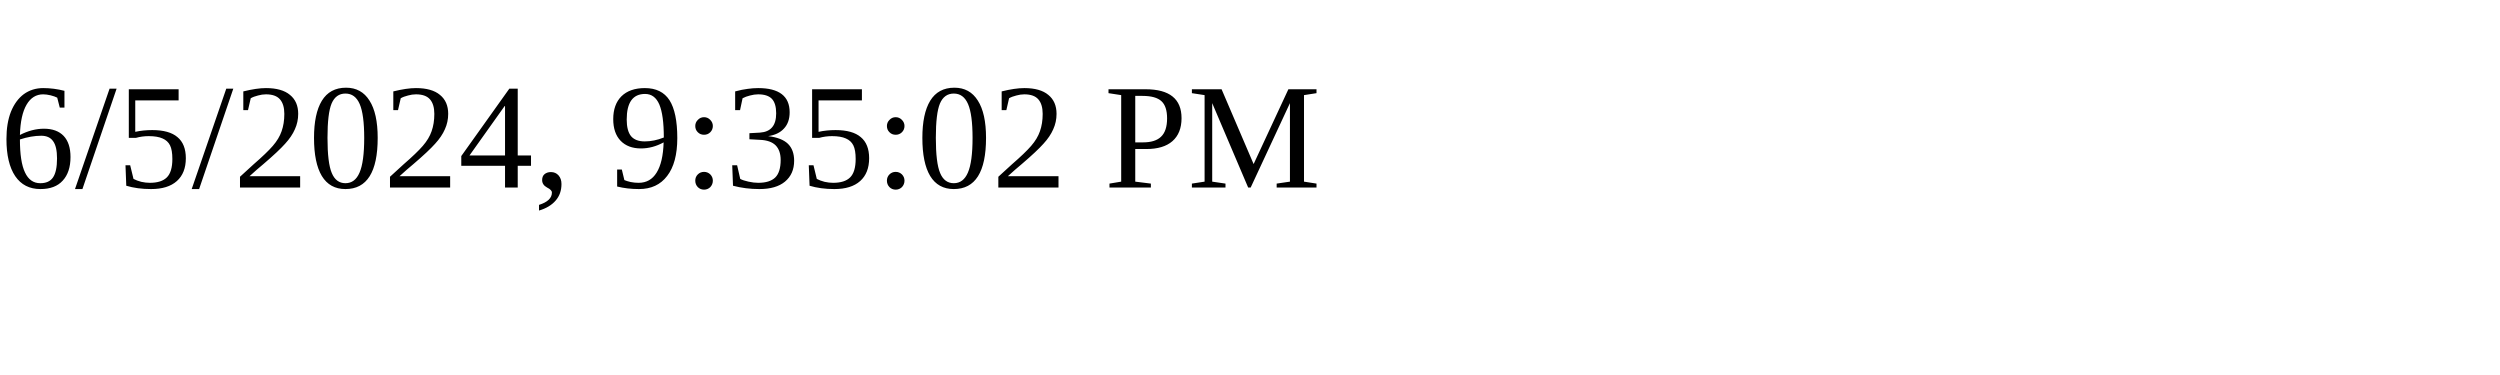
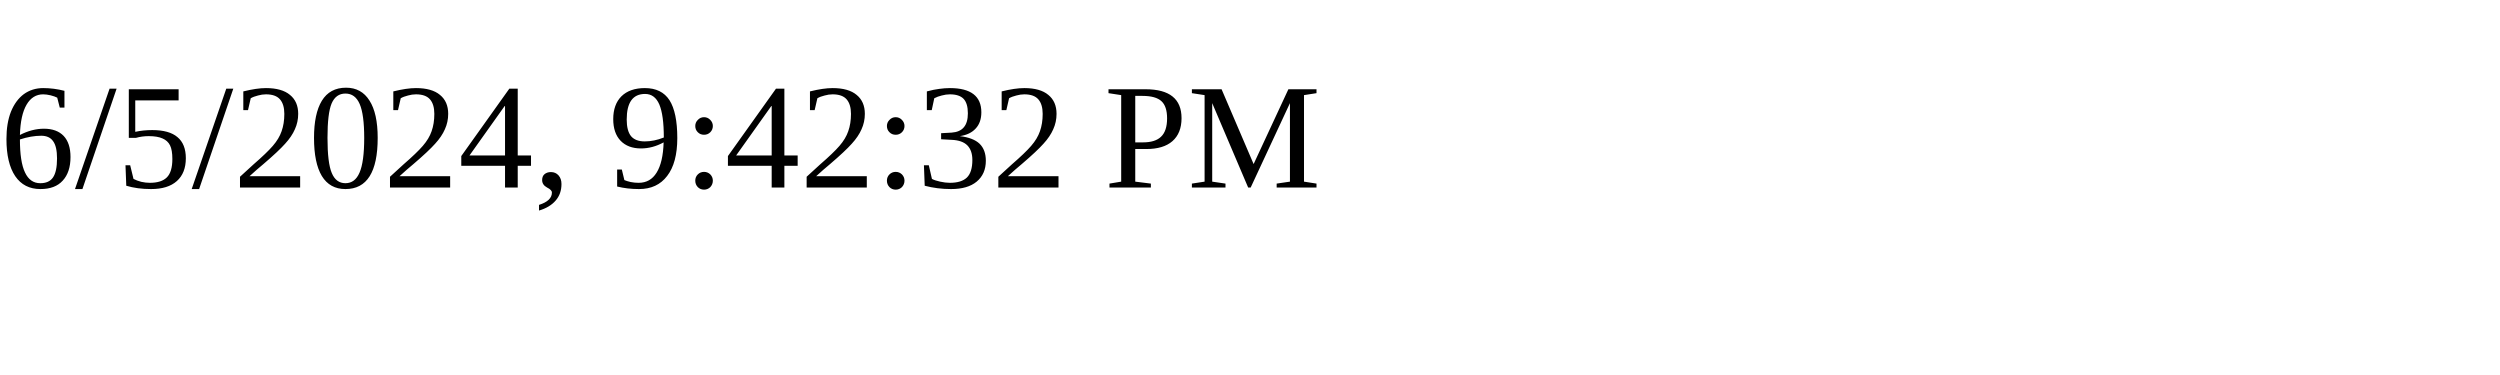
<svg xmlns="http://www.w3.org/2000/svg" height="30" width="200">
-   <text x="0" y="15">6/5/2024, 9:35:02 PM</text>
+   <text x="0" y="15">6/5/2024, 9:42:32 PM</text>
</svg>
